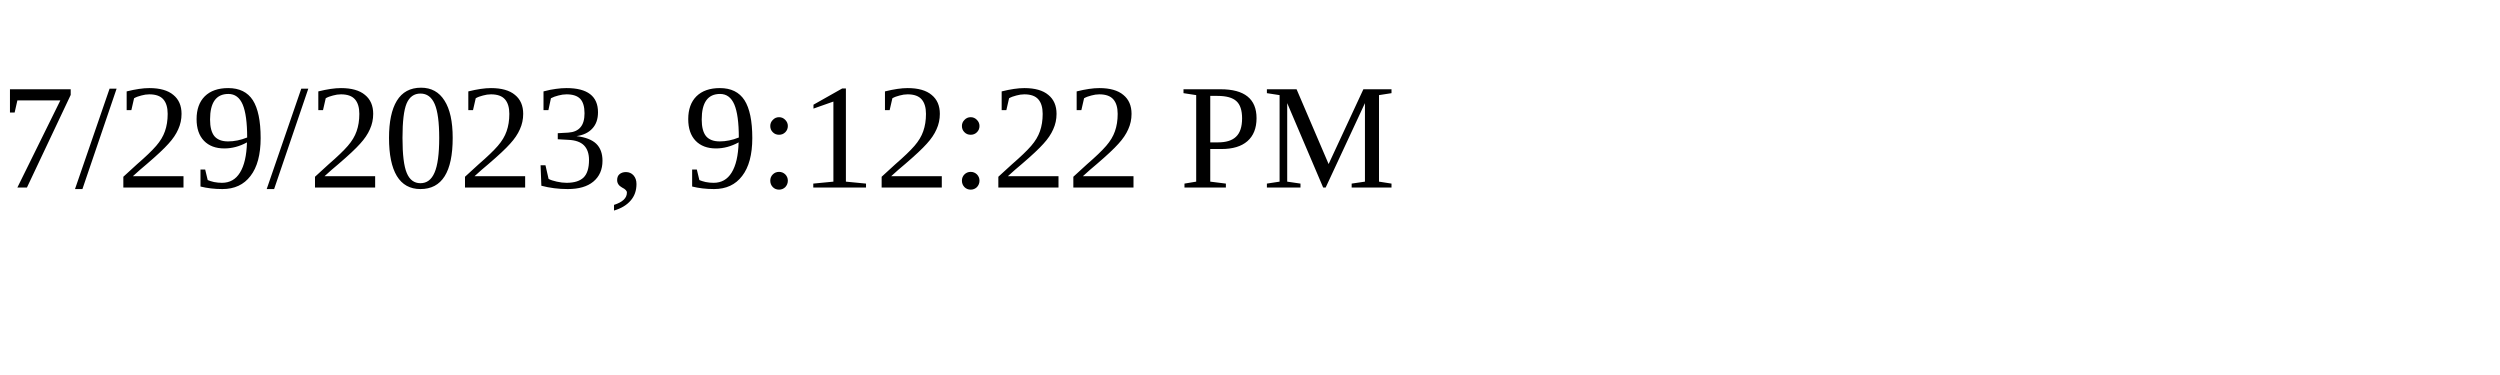
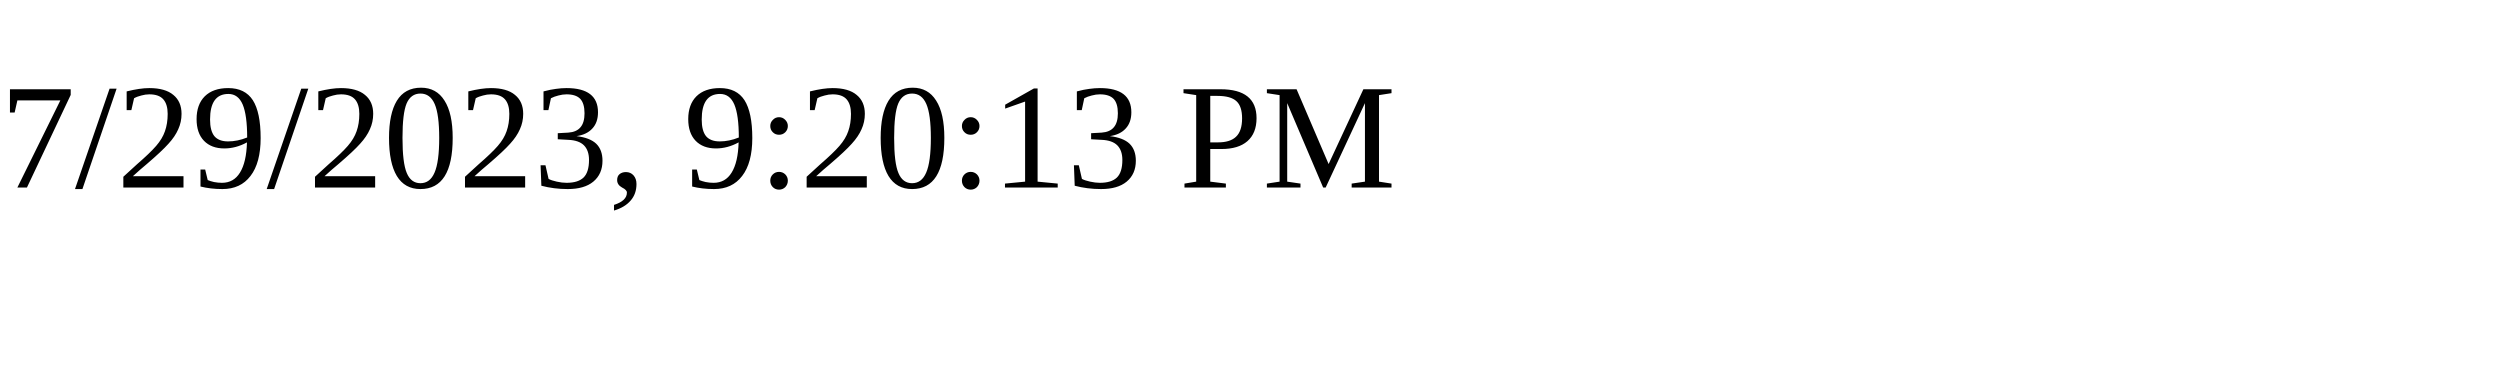
<svg xmlns="http://www.w3.org/2000/svg" height="30" width="200">
-   <text x="0" y="15">7/29/2023, 9:12:22 PM</text>
+   <text x="0" y="15">7/29/2023, 9:20:13 PM</text>
</svg>
